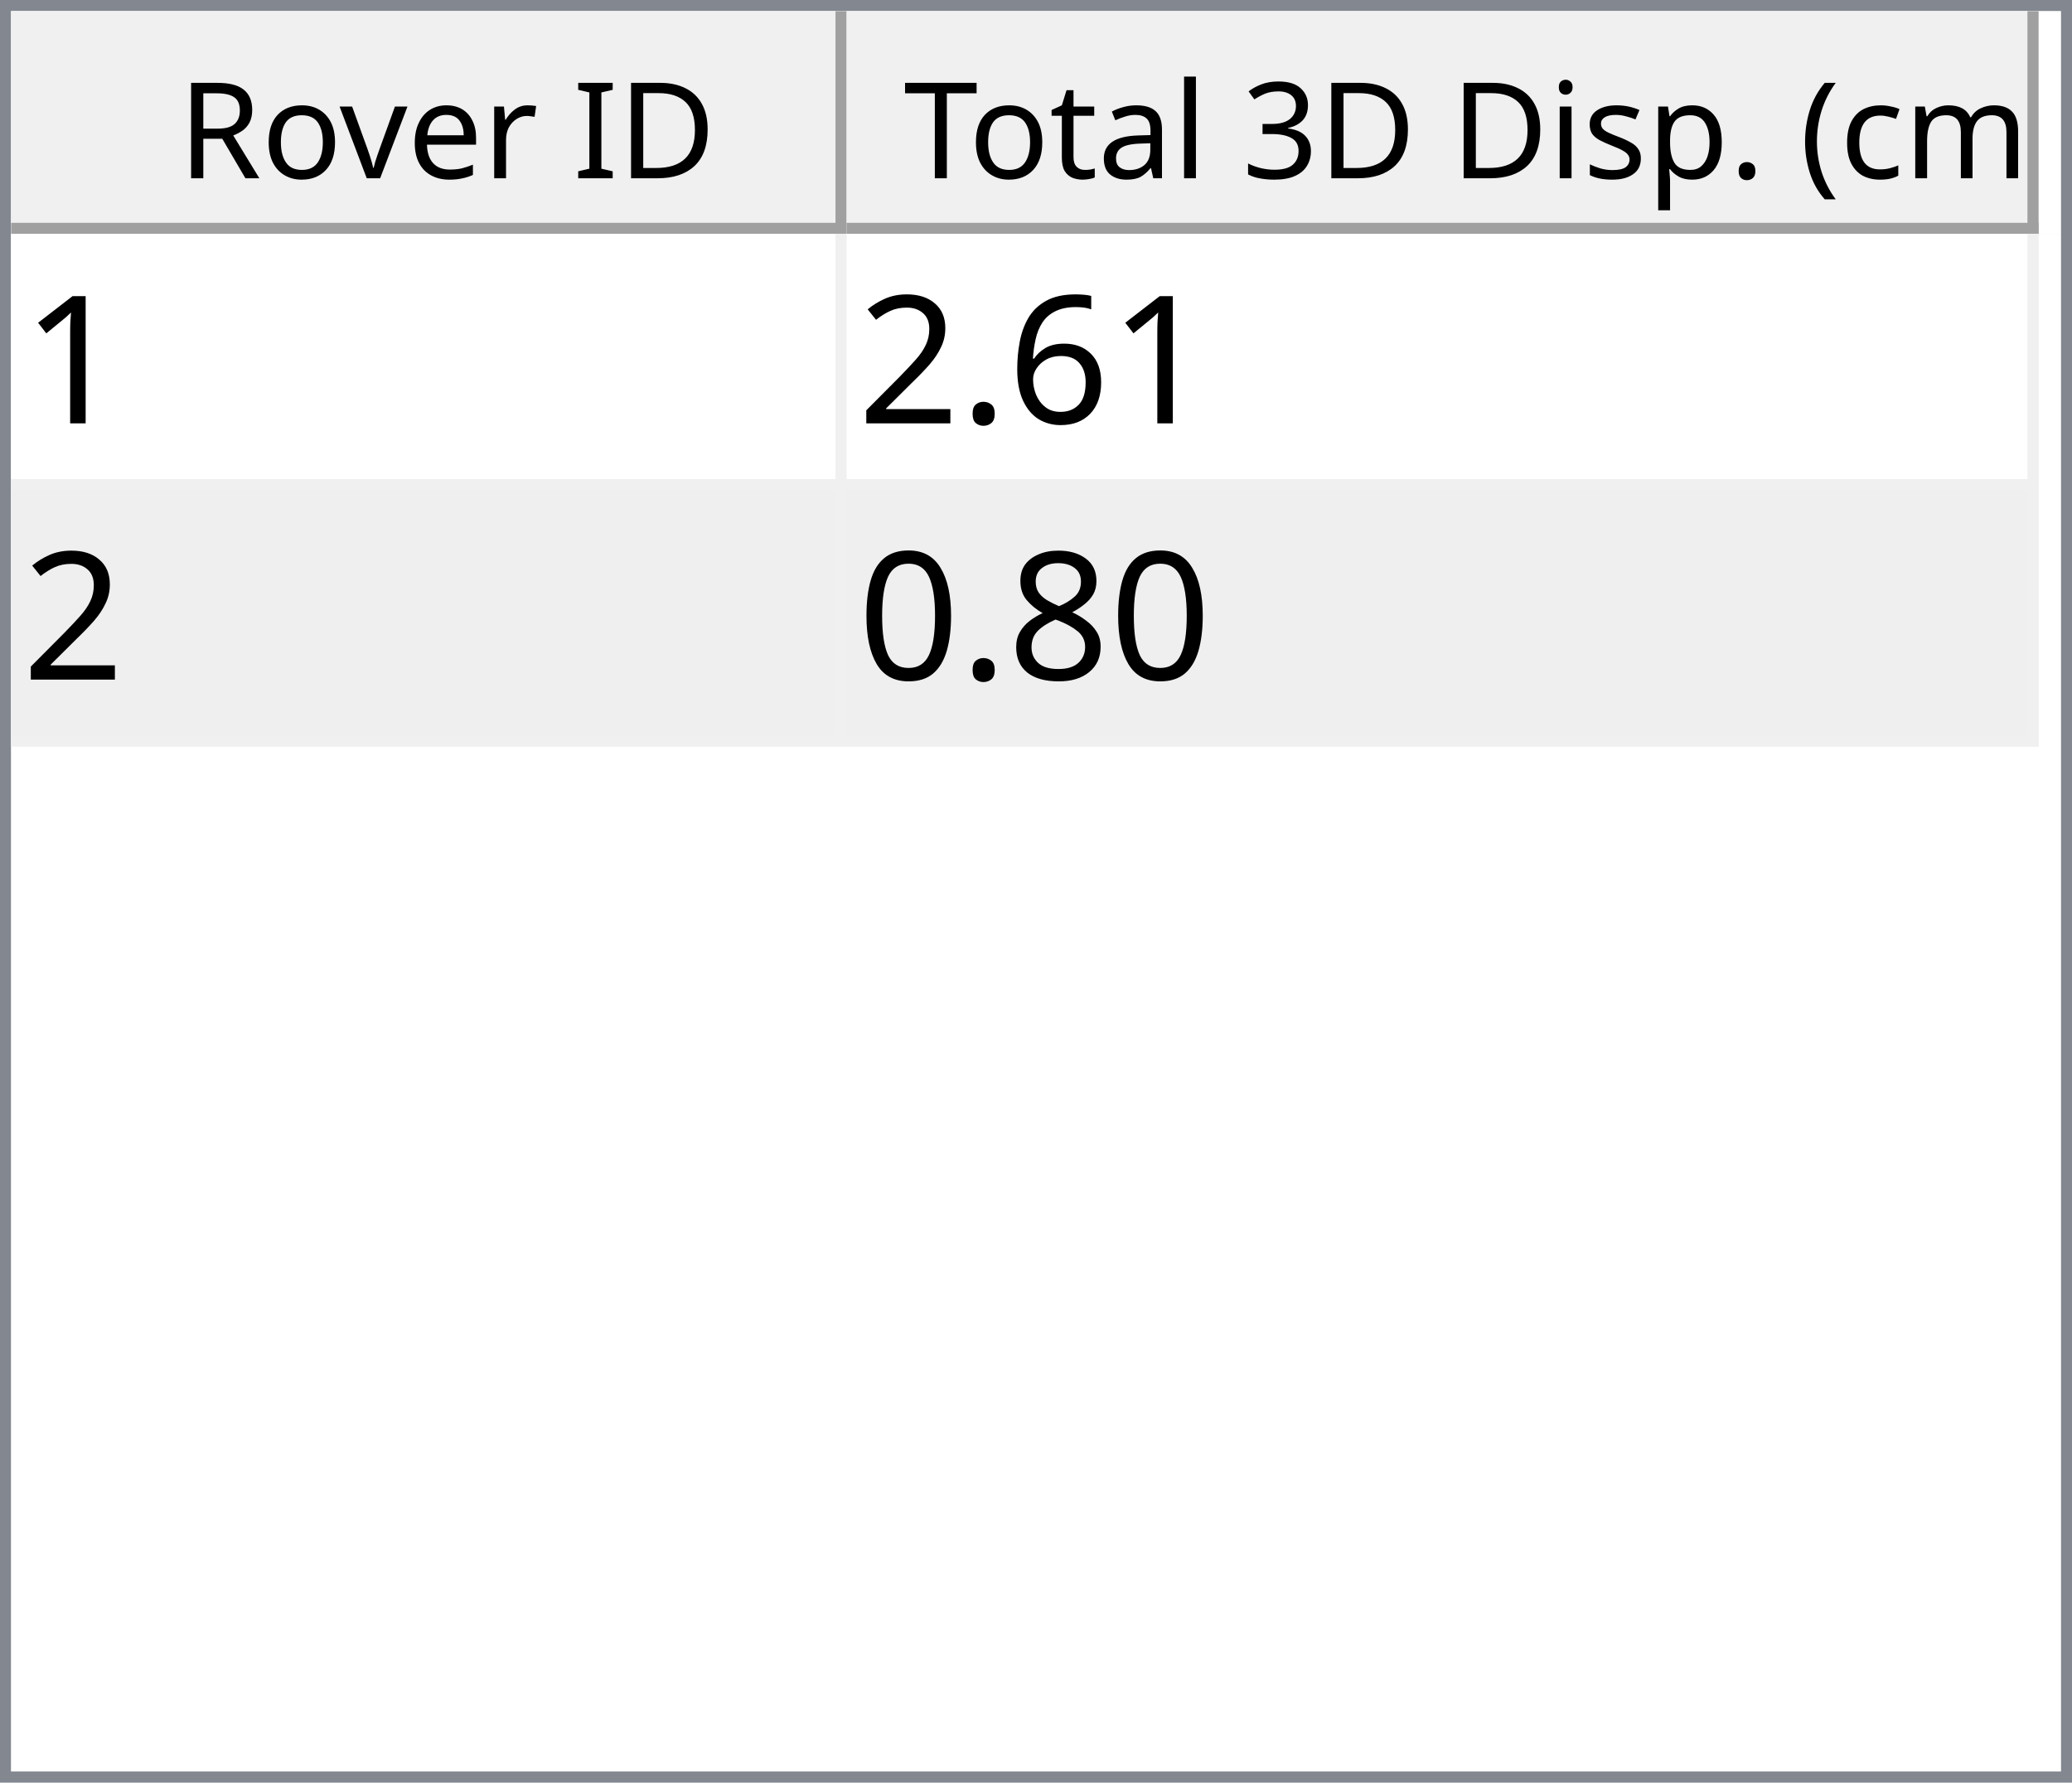
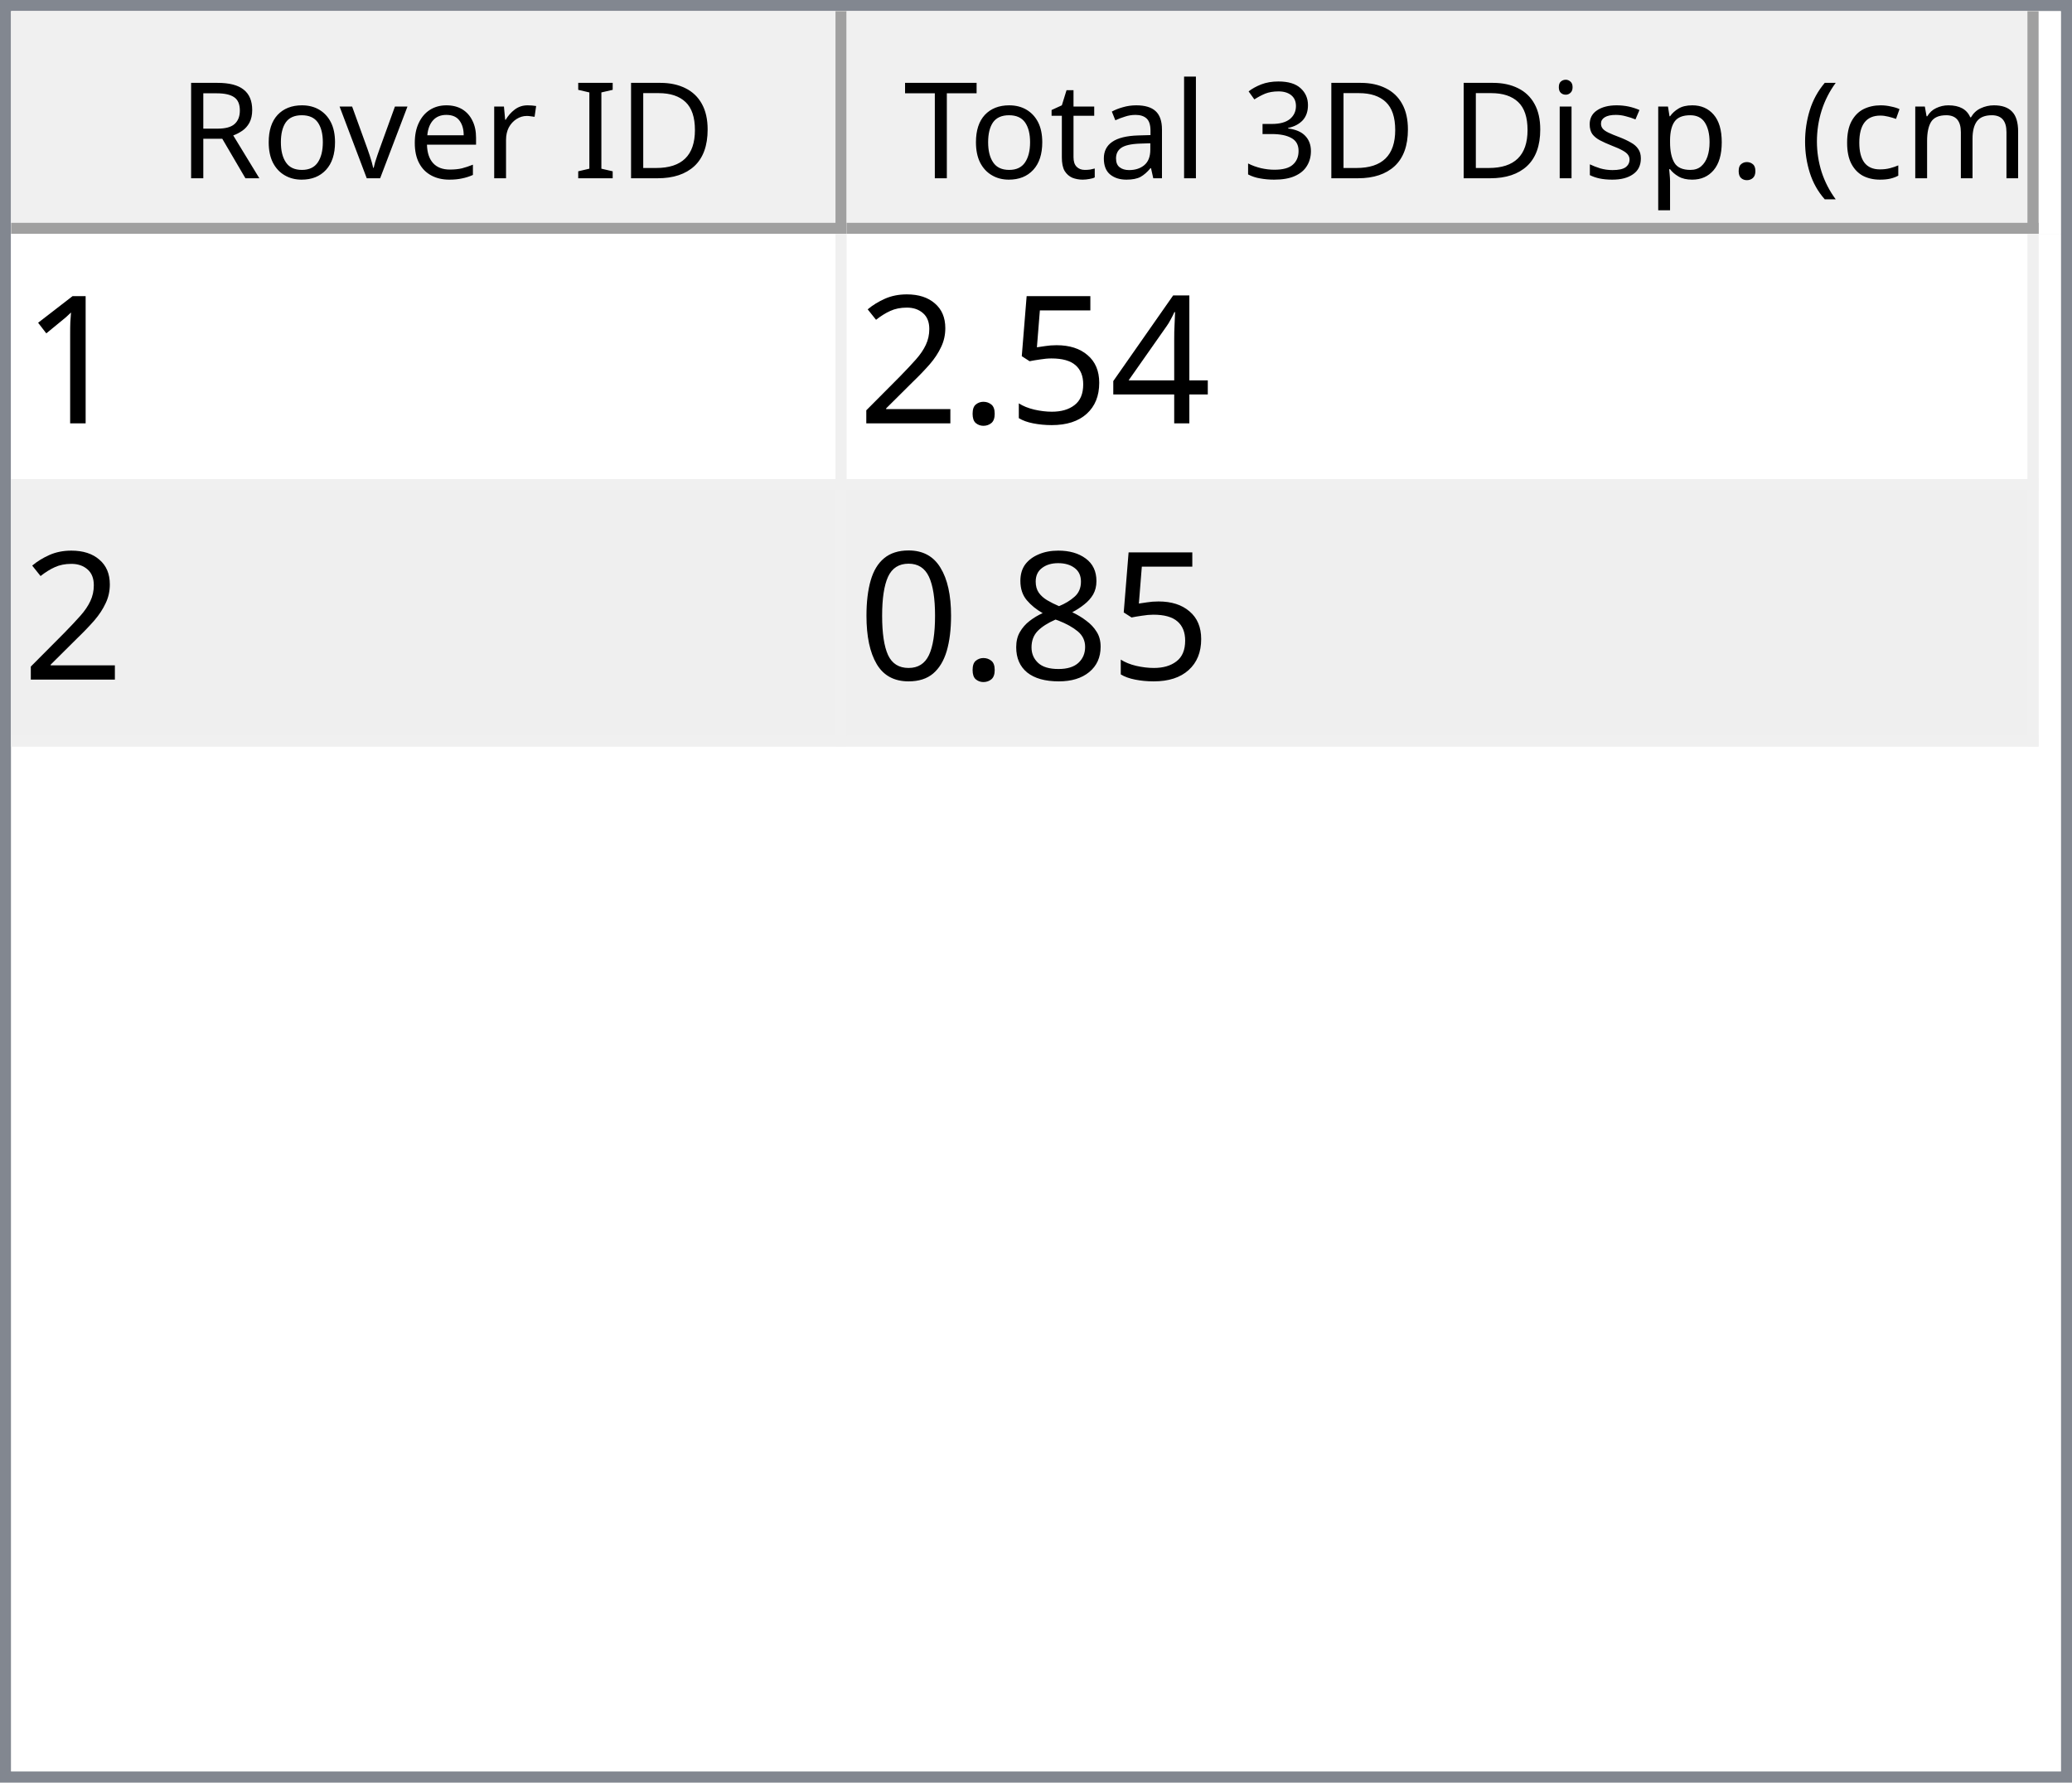
<svg xmlns="http://www.w3.org/2000/svg" style="fill-opacity:1; color-rendering:auto; color-interpolation:auto; text-rendering:auto; stroke:black; stroke-linecap:square; stroke-miterlimit:10; shape-rendering:auto; stroke-opacity:1; fill:black; stroke-dasharray:none; font-weight:normal; stroke-width:1; font-family:'Dialog'; font-style:normal; stroke-linejoin:miter; font-size:12px; stroke-dashoffset:0; image-rendering:auto;" width="186" height="160">
  <defs id="genericDefs" />
  <g>
    <defs id="defs1">
      <clipPath clipPathUnits="userSpaceOnUse" id="clipPath1">
        <path d="M0 0 L186 0 L186 160 L0 160 L0 0 Z" />
      </clipPath>
      <clipPath clipPathUnits="userSpaceOnUse" id="clipPath2">
        <path d="M0 0 L0 160 L186 160 L186 0 Z" />
      </clipPath>
      <clipPath clipPathUnits="userSpaceOnUse" id="clipPath3">
        <path d="M0 0 L0 20 L184 20 L184 0 Z" />
      </clipPath>
      <clipPath clipPathUnits="userSpaceOnUse" id="clipPath4">
        <path d="M0 0 L0 20 L75 20 L75 0 Z" />
      </clipPath>
      <clipPath clipPathUnits="userSpaceOnUse" id="clipPath5">
        <path d="M1 1 L1 19 L74 19 L74 1 Z" />
      </clipPath>
      <clipPath clipPathUnits="userSpaceOnUse" id="clipPath6">
        <path d="M0 0 L0 18 L73 18 L73 0 Z" />
      </clipPath>
      <clipPath clipPathUnits="userSpaceOnUse" id="clipPath7">
        <path d="M-0.5 -0.5 L-0.5 19.5 L74.5 19.5 L74.5 -0.5 Z" />
      </clipPath>
      <clipPath clipPathUnits="userSpaceOnUse" id="clipPath8">
        <path d="M0 0 L0 20 L107 20 L107 0 Z" />
      </clipPath>
      <clipPath clipPathUnits="userSpaceOnUse" id="clipPath9">
        <path d="M1 1 L1 19 L106 19 L106 1 Z" />
      </clipPath>
      <clipPath clipPathUnits="userSpaceOnUse" id="clipPath10">
        <path d="M0 0 L0 18 L105 18 L105 0 Z" />
      </clipPath>
      <clipPath clipPathUnits="userSpaceOnUse" id="clipPath11">
        <path d="M-0.5 -0.5 L-0.5 19.5 L106.5 19.5 L106.5 -0.5 Z" />
      </clipPath>
      <clipPath clipPathUnits="userSpaceOnUse" id="clipPath12">
        <path d="M0 0 L0 138 L184 138 L184 0 Z" />
      </clipPath>
      <clipPath clipPathUnits="userSpaceOnUse" id="clipPath13">
        <path d="M0 0 L0 46 L182 46 L182 0 Z" />
      </clipPath>
      <clipPath clipPathUnits="userSpaceOnUse" id="clipPath14">
        <path d="M-0.5 -0.5 L-0.5 45.5 L181.5 45.5 L181.5 -0.5 Z" />
      </clipPath>
      <clipPath clipPathUnits="userSpaceOnUse" id="clipPath15">
        <path d="M0 0 L0 22 L74 22 L74 0 Z" />
      </clipPath>
      <clipPath clipPathUnits="userSpaceOnUse" id="clipPath16">
        <path d="M0 0 L0 22 L106 22 L106 0 Z" />
      </clipPath>
      <font horiz-adv-x="64.551" id="font1">
        <font-face ascent="107.91" descent="25.098" units-per-em="100" style="font-style:normal; font-family:Segoe UI; font-weight:normal;" />
        <missing-glyph horiz-adv-x="64.551" d="M8.109 0 L8.109 68.266 L56.453 68.266 L56.453 0 L8.109 0 ZM15.328 7.234 L49.219 7.234 L49.219 61.031 L15.328 61.031 L15.328 7.234 Z" />
        <glyph unicode="D" horiz-adv-x="70.117" d="M9.188 0 L9.188 70.016 L28.516 70.016 Q65.531 70.016 65.531 35.891 Q65.531 19.672 55.25 9.836 Q44.969 0 27.734 0 L9.188 0 ZM17.391 62.594 L17.391 7.422 L27.828 7.422 Q41.609 7.422 49.273 14.797 Q56.938 22.172 56.938 35.688 Q56.938 62.594 28.328 62.594 L17.391 62.594 Z" />
        <glyph unicode="I" horiz-adv-x="26.611" d="M17.391 0 L9.188 0 L9.188 70.016 L17.391 70.016 L17.391 0 Z" />
        <glyph unicode=" " horiz-adv-x="27.393" d="" />
        <glyph unicode="r" horiz-adv-x="34.766" d="M34.188 41.891 Q32.078 43.5 28.125 43.5 Q23 43.5 19.555 38.672 Q16.109 33.844 16.109 25.484 L16.109 0 L8.109 0 L8.109 50 L16.109 50 L16.109 39.703 L16.312 39.703 Q18.016 44.969 21.531 47.922 Q25.047 50.875 29.391 50.875 Q32.516 50.875 34.188 50.203 L34.188 41.891 Z" />
        <glyph unicode="e" horiz-adv-x="52.295" d="M48.297 23 L12.984 23 Q13.188 14.656 17.484 10.109 Q21.781 5.562 29.297 5.562 Q37.75 5.562 44.828 11.141 L44.828 3.609 Q38.234 -1.172 27.391 -1.172 Q16.797 -1.172 10.742 5.641 Q4.688 12.453 4.688 24.812 Q4.688 36.469 11.305 43.82 Q17.922 51.172 27.734 51.172 Q37.547 51.172 42.922 44.828 Q48.297 38.484 48.297 27.203 L48.297 23 ZM40.094 29.781 Q40.047 36.719 36.75 40.578 Q33.453 44.438 27.594 44.438 Q21.922 44.438 17.969 40.383 Q14.016 36.328 13.094 29.781 L40.094 29.781 Z" />
        <glyph unicode="v" horiz-adv-x="47.9" d="M47.406 50 L27.484 0 L19.625 0 L0.688 50 L9.469 50 L22.172 13.672 Q23.578 9.672 23.922 6.688 L24.125 6.688 Q24.609 10.453 25.688 13.484 L38.969 50 L47.406 50 Z" />
        <glyph unicode="o" horiz-adv-x="58.594" d="M29 -1.172 Q17.922 -1.172 11.305 5.836 Q4.688 12.844 4.688 24.422 Q4.688 37.016 11.57 44.094 Q18.453 51.172 30.172 51.172 Q41.359 51.172 47.633 44.289 Q53.906 37.406 53.906 25.203 Q53.906 13.234 47.141 6.031 Q40.375 -1.172 29 -1.172 ZM29.594 44.438 Q21.875 44.438 17.383 39.188 Q12.891 33.938 12.891 24.703 Q12.891 15.828 17.43 10.695 Q21.969 5.562 29.594 5.562 Q37.359 5.562 41.531 10.594 Q45.703 15.625 45.703 24.906 Q45.703 34.281 41.531 39.359 Q37.359 44.438 29.594 44.438 Z" />
        <glyph unicode="R" horiz-adv-x="59.814" d="M59.375 0 L49.609 0 L37.891 19.625 Q36.281 22.359 34.766 24.289 Q33.25 26.219 31.664 27.438 Q30.078 28.656 28.25 29.219 Q26.422 29.781 24.125 29.781 L17.391 29.781 L17.391 0 L9.188 0 L9.188 70.016 L30.078 70.016 Q34.672 70.016 38.555 68.867 Q42.438 67.719 45.289 65.375 Q48.141 63.031 49.758 59.547 Q51.375 56.062 51.375 51.375 Q51.375 47.703 50.273 44.656 Q49.172 41.609 47.148 39.211 Q45.125 36.812 42.266 35.133 Q39.406 33.453 35.844 32.516 L35.844 32.328 Q37.594 31.547 38.891 30.547 Q40.188 29.547 41.359 28.18 Q42.531 26.812 43.68 25.078 Q44.828 23.344 46.234 21.047 L59.375 0 ZM17.391 62.594 L17.391 37.203 L28.516 37.203 Q31.594 37.203 34.203 38.133 Q36.812 39.062 38.719 40.797 Q40.625 42.531 41.703 45.047 Q42.781 47.562 42.781 50.688 Q42.781 56.297 39.141 59.445 Q35.5 62.594 28.609 62.594 L17.391 62.594 Z" />
        <glyph unicode=")" horiz-adv-x="30.176" d="M8.297 -15.922 L1.172 -15.922 Q16.406 2.344 16.406 26.812 Q16.406 51.469 1.078 70.016 L8.297 70.016 Q23.531 52.156 23.531 26.703 Q23.531 1.375 8.297 -15.922 Z" />
        <glyph unicode="m" horiz-adv-x="86.133" d="M79.109 0 L71.094 0 L71.094 28.719 Q71.094 37.016 68.531 40.727 Q65.969 44.438 59.906 44.438 Q54.781 44.438 51.195 39.75 Q47.609 35.062 47.609 28.516 L47.609 0 L39.594 0 L39.594 29.688 Q39.594 44.438 28.219 44.438 Q22.953 44.438 19.531 40.016 Q16.109 35.594 16.109 28.516 L16.109 0 L8.109 0 L8.109 50 L16.109 50 L16.109 42.094 L16.312 42.094 Q21.625 51.172 31.844 51.172 Q36.969 51.172 40.773 48.312 Q44.578 45.453 46 40.828 Q51.562 51.172 62.594 51.172 Q79.109 51.172 79.109 30.812 L79.109 0 Z" />
        <glyph unicode="c" horiz-adv-x="46.191" d="M42.188 2.297 Q36.422 -1.172 28.516 -1.172 Q17.828 -1.172 11.258 5.789 Q4.688 12.75 4.688 23.828 Q4.688 36.188 11.766 43.68 Q18.844 51.172 30.672 51.172 Q37.25 51.172 42.281 48.734 L42.281 40.531 Q36.719 44.438 30.375 44.438 Q22.703 44.438 17.797 38.945 Q12.891 33.453 12.891 24.516 Q12.891 15.719 17.508 10.641 Q22.125 5.562 29.891 5.562 Q36.422 5.562 42.188 9.906 L42.188 2.297 Z" />
        <glyph unicode="(" horiz-adv-x="30.176" d="M29.109 -15.922 L21.969 -15.922 Q6.844 1.375 6.844 26.703 Q6.844 52.156 21.969 70.016 L29.203 70.016 Q13.875 51.469 13.875 26.812 Q13.875 2.344 29.109 -15.922 Z" />
        <glyph unicode="." horiz-adv-x="21.68" d="M10.891 -1.078 Q8.641 -1.078 7.055 0.539 Q5.469 2.156 5.469 4.391 Q5.469 6.641 7.055 8.273 Q8.641 9.906 10.891 9.906 Q13.188 9.906 14.797 8.273 Q16.406 6.641 16.406 4.391 Q16.406 2.156 14.797 0.539 Q13.188 -1.078 10.891 -1.078 Z" />
        <glyph unicode="p" horiz-adv-x="58.789" d="M16.312 7.234 L16.109 7.234 L16.109 -23 L8.109 -23 L8.109 50 L16.109 50 L16.109 41.219 L16.312 41.219 Q22.219 51.172 33.594 51.172 Q43.266 51.172 48.688 44.461 Q54.109 37.75 54.109 26.469 Q54.109 13.922 48 6.375 Q41.891 -1.172 31.297 -1.172 Q21.578 -1.172 16.312 7.234 ZM16.109 27.391 L16.109 20.406 Q16.109 14.203 20.141 9.883 Q24.172 5.562 30.375 5.562 Q37.641 5.562 41.773 11.133 Q45.906 16.703 45.906 26.609 Q45.906 34.969 42.047 39.703 Q38.188 44.438 31.594 44.438 Q24.609 44.438 20.359 39.578 Q16.109 34.719 16.109 27.391 Z" />
        <glyph unicode="s" horiz-adv-x="42.432" d="M5.078 1.812 L5.078 10.406 Q11.625 5.562 19.484 5.562 Q30.031 5.562 30.031 12.594 Q30.031 14.594 29.125 15.992 Q28.219 17.391 26.68 18.461 Q25.141 19.531 23.07 20.383 Q21 21.234 18.609 22.172 Q15.281 23.484 12.766 24.828 Q10.25 26.172 8.57 27.859 Q6.891 29.547 6.031 31.695 Q5.172 33.844 5.172 36.719 Q5.172 40.234 6.789 42.945 Q8.406 45.656 11.086 47.484 Q13.766 49.312 17.211 50.242 Q20.656 51.172 24.312 51.172 Q30.812 51.172 35.938 48.922 L35.938 40.828 Q30.422 44.438 23.25 44.438 Q21 44.438 19.195 43.922 Q17.391 43.406 16.094 42.477 Q14.797 41.547 14.086 40.258 Q13.375 38.969 13.375 37.406 Q13.375 35.453 14.086 34.133 Q14.797 32.812 16.164 31.789 Q17.531 30.766 19.484 29.938 Q21.438 29.109 23.922 28.125 Q27.25 26.859 29.883 25.516 Q32.516 24.172 34.375 22.484 Q36.234 20.797 37.234 18.602 Q38.234 16.406 38.234 13.375 Q38.234 9.672 36.602 6.938 Q34.969 4.203 32.234 2.398 Q29.5 0.594 25.93 -0.289 Q22.359 -1.172 18.453 -1.172 Q10.75 -1.172 5.078 1.812 Z" />
        <glyph unicode="i" horiz-adv-x="24.219" d="M12.203 62.703 Q10.062 62.703 8.547 64.164 Q7.031 65.625 7.031 67.875 Q7.031 70.125 8.547 71.609 Q10.062 73.094 12.203 73.094 Q14.406 73.094 15.945 71.609 Q17.484 70.125 17.484 67.875 Q17.484 65.719 15.945 64.211 Q14.406 62.703 12.203 62.703 ZM16.109 0 L8.109 0 L8.109 50 L16.109 50 L16.109 0 Z" />
        <glyph unicode="3" horiz-adv-x="53.906" d="M46.531 19.828 Q46.531 15.094 44.75 11.211 Q42.969 7.328 39.719 4.57 Q36.469 1.812 31.93 0.297 Q27.391 -1.219 21.922 -1.219 Q11.922 -1.219 6 2.594 L6 11.188 Q13.094 5.609 22.219 5.609 Q25.875 5.609 28.828 6.539 Q31.781 7.469 33.906 9.227 Q36.031 10.984 37.18 13.477 Q38.328 15.969 38.328 19.094 Q38.328 32.812 18.797 32.812 L12.984 32.812 L12.984 39.594 L18.5 39.594 Q35.797 39.594 35.797 52.484 Q35.797 64.406 22.609 64.406 Q15.188 64.406 8.688 59.422 L8.688 67.188 Q15.375 71.188 24.609 71.188 Q29 71.188 32.57 69.969 Q36.141 68.75 38.68 66.555 Q41.219 64.359 42.609 61.281 Q44 58.203 44 54.5 Q44 40.672 30.031 36.719 L30.031 36.531 Q33.594 36.141 36.625 34.797 Q39.656 33.453 41.852 31.305 Q44.047 29.156 45.289 26.25 Q46.531 23.344 46.531 19.828 Z" />
        <glyph unicode="l" horiz-adv-x="24.219" d="M16.109 0 L8.109 0 L8.109 74.031 L16.109 74.031 L16.109 0 Z" />
        <glyph unicode="a" horiz-adv-x="50.879" d="M43.891 0 L35.891 0 L35.891 7.812 L35.688 7.812 Q30.469 -1.172 20.312 -1.172 Q12.844 -1.172 8.617 2.781 Q4.391 6.734 4.391 13.281 Q4.391 27.297 20.906 29.594 L35.891 31.688 Q35.891 44.438 25.594 44.438 Q16.547 44.438 9.281 38.281 L9.281 46.484 Q16.656 51.172 26.266 51.172 Q43.891 51.172 43.891 32.516 L43.891 0 ZM35.891 25.297 L23.828 23.641 Q18.266 22.859 15.43 20.875 Q12.594 18.891 12.594 13.875 Q12.594 10.203 15.211 7.883 Q17.828 5.562 22.172 5.562 Q28.125 5.562 32.008 9.742 Q35.891 13.922 35.891 20.312 L35.891 25.297 Z" />
        <glyph unicode="t" horiz-adv-x="33.887" d="M31.297 0.484 Q28.469 -1.078 23.828 -1.078 Q10.688 -1.078 10.688 13.578 L10.688 43.172 L2.094 43.172 L2.094 50 L10.688 50 L10.688 62.203 L18.703 64.797 L18.703 50 L31.297 50 L31.297 43.172 L18.703 43.172 L18.703 14.984 Q18.703 9.969 20.414 7.82 Q22.125 5.672 26.078 5.672 Q29.109 5.672 31.297 7.328 L31.297 0.484 Z" />
        <glyph unicode="T" horiz-adv-x="52.393" d="M50.594 62.594 L30.375 62.594 L30.375 0 L22.172 0 L22.172 62.594 L2 62.594 L2 70.016 L50.594 70.016 L50.594 62.594 Z" />
      </font>
      <font horiz-adv-x="75.0" id="font2">
        <font-face ascent="100.537" descent="21.973" units-per-em="100" style="font-style:normal; font-family:sans-serif; font-weight:normal;" />
        <missing-glyph horiz-adv-x="75.0" d="M12.5 0 L12.5 62.5 L62.5 62.5 L62.5 0 L12.5 0 ZM14.062 1.562 L60.938 1.562 L60.938 60.938 L14.062 60.938 L14.062 1.562 Z" />
        <glyph unicode="1" horiz-adv-x="55.615" d="M37.25 0 L28.469 0 L28.469 56 Q25.297 52.984 20.141 49.953 Q14.984 46.922 10.891 45.406 L10.891 53.906 Q18.266 57.375 23.781 62.305 Q29.297 67.234 31.594 71.875 L37.25 71.875 L37.25 0 Z" />
-         <glyph unicode="6" horiz-adv-x="55.615" d="M49.75 54.047 L41.016 53.375 Q39.844 58.547 37.703 60.891 Q34.125 64.656 28.906 64.656 Q24.703 64.656 21.531 62.312 Q17.391 59.281 14.992 53.469 Q12.594 47.656 12.5 36.922 Q15.672 41.75 20.266 44.094 Q24.859 46.438 29.891 46.438 Q38.672 46.438 44.852 39.969 Q51.031 33.5 51.031 23.25 Q51.031 16.5 48.125 10.719 Q45.219 4.938 40.141 1.859 Q35.062 -1.219 28.609 -1.219 Q17.625 -1.219 10.695 6.859 Q3.766 14.938 3.766 33.5 Q3.766 54.25 11.422 63.672 Q18.109 71.875 29.438 71.875 Q37.891 71.875 43.289 67.141 Q48.688 62.406 49.75 54.047 ZM13.875 23.188 Q13.875 18.656 15.797 14.508 Q17.719 10.359 21.188 8.18 Q24.656 6 28.469 6 Q34.031 6 38.039 10.492 Q42.047 14.984 42.047 22.703 Q42.047 30.125 38.086 34.398 Q34.125 38.672 28.125 38.672 Q22.172 38.672 18.023 34.398 Q13.875 30.125 13.875 23.188 Z" />
+         <glyph unicode="4" horiz-adv-x="55.615" d="M32.328 0 L32.328 17.141 L1.266 17.141 L1.266 25.203 L33.938 71.578 L41.109 71.578 L41.109 25.203 L50.781 25.203 L50.781 17.141 L41.109 17.141 L41.109 0 L32.328 0 ZM32.328 25.203 L32.328 57.469 L9.906 25.203 L32.328 25.203 Z" />
+         <glyph unicode="5" horiz-adv-x="55.615" d="M4.156 18.75 L13.375 19.531 Q14.406 12.797 18.141 9.398 Q21.875 6 27.156 6 Q33.5 6 37.891 10.789 Q42.281 15.578 42.281 23.484 Q42.281 31 38.062 35.352 Q33.844 39.703 27 39.703 Q22.75 39.703 19.336 37.773 Q15.922 35.844 13.969 32.766 L5.719 33.844 L12.641 70.609 L48.25 70.609 L48.25 62.203 L19.672 62.203 L15.828 42.969 Q22.266 47.469 29.344 47.469 Q38.719 47.469 45.164 40.969 Q51.609 34.469 51.609 24.266 Q51.609 14.547 45.953 7.469 Q39.062 -1.219 27.156 -1.219 Q17.391 -1.219 11.211 4.25 Q5.031 9.719 4.156 18.75 Z" />
        <glyph unicode="." horiz-adv-x="27.783" d="M9.078 0 L9.078 10.016 L19.094 10.016 L19.094 0 L9.078 0 Z" />
        <glyph unicode="2" horiz-adv-x="55.615" d="M50.344 8.453 L50.344 0 L3.031 0 Q2.938 3.172 4.047 6.109 Q5.859 10.938 9.836 15.625 Q13.812 20.312 21.344 26.469 Q33.016 36.031 37.117 41.625 Q41.219 47.219 41.219 52.203 Q41.219 57.422 37.477 61.008 Q33.734 64.594 27.734 64.594 Q21.391 64.594 17.578 60.789 Q13.766 56.984 13.719 50.25 L4.688 51.172 Q5.609 61.281 11.664 66.578 Q17.719 71.875 27.938 71.875 Q38.234 71.875 44.242 66.164 Q50.25 60.453 50.25 52 Q50.25 47.703 48.492 43.555 Q46.734 39.406 42.656 34.812 Q38.578 30.219 29.109 22.219 Q21.188 15.578 18.945 13.211 Q16.703 10.844 15.234 8.453 L50.344 8.453 Z" />
        <glyph unicode="8" horiz-adv-x="55.615" d="M17.672 38.812 Q12.203 40.828 9.57 44.539 Q6.938 48.25 6.938 53.422 Q6.938 61.234 12.555 66.555 Q18.172 71.875 27.484 71.875 Q36.859 71.875 42.578 66.43 Q48.297 60.984 48.297 53.172 Q48.297 48.188 45.68 44.508 Q43.062 40.828 37.75 38.812 Q44.344 36.672 47.781 31.883 Q51.219 27.094 51.219 20.453 Q51.219 11.281 44.727 5.031 Q38.234 -1.219 27.641 -1.219 Q17.047 -1.219 10.547 5.055 Q4.047 11.328 4.047 20.703 Q4.047 27.688 7.594 32.398 Q11.141 37.109 17.672 38.812 ZM15.922 53.719 Q15.922 48.641 19.195 45.414 Q22.469 42.188 27.688 42.188 Q32.766 42.188 36.016 45.383 Q39.266 48.578 39.266 53.219 Q39.266 58.062 35.914 61.359 Q32.562 64.656 27.594 64.656 Q22.562 64.656 19.242 61.43 Q15.922 58.203 15.922 53.719 ZM13.094 20.656 Q13.094 16.891 14.875 13.375 Q16.656 9.859 20.172 7.93 Q23.688 6 27.734 6 Q34.031 6 38.133 10.055 Q42.234 14.109 42.234 20.359 Q42.234 26.703 38.016 30.859 Q33.797 35.016 27.438 35.016 Q21.234 35.016 17.164 30.914 Q13.094 26.812 13.094 20.656 Z" />
        <glyph unicode="0" horiz-adv-x="55.615" d="M4.156 35.297 Q4.156 48 6.766 55.742 Q9.375 63.484 14.523 67.68 Q19.672 71.875 27.484 71.875 Q33.25 71.875 37.594 69.555 Q41.938 67.234 44.773 62.867 Q47.609 58.5 49.219 52.227 Q50.828 45.953 50.828 35.297 Q50.828 22.703 48.242 14.969 Q45.656 7.234 40.508 3.008 Q35.359 -1.219 27.484 -1.219 Q17.141 -1.219 11.234 6.203 Q4.156 15.141 4.156 35.297 ZM13.188 35.297 Q13.188 17.672 17.312 11.836 Q21.438 6 27.484 6 Q33.547 6 37.672 11.859 Q41.797 17.719 41.797 35.297 Q41.797 52.984 37.672 58.789 Q33.547 64.594 27.391 64.594 Q21.344 64.594 17.719 59.469 Q13.188 52.938 13.188 35.297 Z" />
      </font>
    </defs>
    <g style="fill:white; stroke:white;">
      <rect x="0" y="0" width="186" style="clip-path:url(#clipPath1); stroke:none;" height="160" />
    </g>
    <g style="fill:white; text-rendering:optimizeSpeed; color-rendering:optimizeSpeed; image-rendering:optimizeSpeed; shape-rendering:crispEdges; stroke:white; color-interpolation:sRGB;">
      <rect x="0" width="186" height="160" y="0" style="stroke:none;" />
      <path style="stroke:none;" d="M0 160 L186 160 L186 0 L0 0 Z" />
    </g>
    <g style="fill:rgb(240,240,240); font-family:'Segoe UI'; stroke:rgb(240,240,240);">
      <rect x="0" y="0" width="186" style="clip-path:url(#clipPath2); stroke:none;" height="160" />
    </g>
    <g style="fill:rgb(130,135,144); font-family:'Segoe UI'; stroke:rgb(130,135,144);">
      <path d="M0 0 L186 0 L186 160 L0 160 L0 0 ZM1 1 L185 1 L185 159 L1 159 L1 1 Z" style="fill-rule:evenodd; clip-path:url(#clipPath2); stroke:none;" />
    </g>
    <g style="fill:white; font-family:'Segoe UI'; stroke:white;" transform="translate(1,1)">
      <rect x="0" y="0" width="184" style="clip-path:url(#clipPath3); stroke:none;" height="20" />
    </g>
    <g style="fill:rgb(240,240,240); font-family:'Segoe UI'; stroke:rgb(240,240,240);" transform="translate(1,1)">
      <rect x="0" y="0" width="75" style="clip-path:url(#clipPath4); stroke:none;" height="20" />
    </g>
    <g style="font-family:'Segoe UI';" transform="translate(2,2)">
      <text x="14" xml:space="preserve" y="14" style="clip-path:url(#clipPath6); stroke:none;">Rover ID</text>
    </g>
    <g style="fill:rgb(160,160,160); font-family:'Segoe UI'; stroke:rgb(160,160,160); stroke-linejoin:bevel;" transform="translate(1.5,1.5)">
      <line x1="74" x2="74" y1="0" style="fill:none; clip-path:url(#clipPath7);" y2="19" />
    </g>
    <g style="fill:rgb(160,160,160); font-family:'Segoe UI'; stroke:rgb(160,160,160); stroke-linejoin:bevel;" transform="matrix(1,0,0,1,1,1) translate(0.5,0.5)">
      <line x1="0" x2="74" y1="19" style="fill:none; clip-path:url(#clipPath7);" y2="19" />
    </g>
    <g style="fill:rgb(240,240,240); font-family:'Segoe UI'; stroke:rgb(240,240,240);" transform="translate(76,1)">
      <rect x="0" y="0" width="107" style="clip-path:url(#clipPath8); stroke:none;" height="20" />
    </g>
    <g style="font-family:'Segoe UI';" transform="translate(77,2)">
      <text x="1" xml:space="preserve" y="14" style="clip-path:url(#clipPath10); stroke:none;"> Total 3D Disp. (cm)</text>
    </g>
    <g style="fill:rgb(160,160,160); font-family:'Segoe UI'; stroke:rgb(160,160,160); stroke-linejoin:bevel;" transform="translate(76.5,1.5)">
      <line x1="106" x2="106" y1="0" style="fill:none; clip-path:url(#clipPath11);" y2="19" />
    </g>
    <g style="fill:rgb(160,160,160); font-family:'Segoe UI'; stroke:rgb(160,160,160); stroke-linejoin:bevel;" transform="matrix(1,0,0,1,76,1) translate(0.5,0.5)">
      <line x1="0" x2="106" y1="19" style="fill:none; clip-path:url(#clipPath11);" y2="19" />
    </g>
    <g style="fill:white; font-family:'Segoe UI'; stroke:white;" transform="translate(1,21)">
      <rect x="0" y="0" width="184" style="clip-path:url(#clipPath12); stroke:none;" height="138" />
    </g>
    <g style="fill:rgb(240,240,240); font-size:16px; font-family:sans-serif; stroke:rgb(240,240,240);" transform="translate(1,21)">
      <rect x="0" y="0" width="182" style="clip-path:url(#clipPath13); stroke:none;" height="46" />
      <line transform="translate(0.5,0.5)" x1="0" x2="181" y1="22" style="clip-path:url(#clipPath14); fill:none; stroke-linejoin:bevel;" y2="22" />
    </g>
    <g transform="matrix(1,0,0,1,1,21) translate(0.5,0.5)" style="fill:rgb(240,240,240); font-size:16px; font-family:sans-serif; stroke:rgb(240,240,240); stroke-linejoin:bevel;">
      <line x1="0" x2="181" y1="45" style="fill:none; clip-path:url(#clipPath14);" y2="45" />
    </g>
    <g transform="matrix(1,0,0,1,1,21) translate(0.5,0.5)" style="fill:rgb(240,240,240); font-size:16px; font-family:sans-serif; stroke:rgb(240,240,240); stroke-linejoin:bevel;">
      <line x1="74" x2="74" y1="0" style="fill:none; clip-path:url(#clipPath14);" y2="45" />
    </g>
    <g transform="matrix(1,0,0,1,1,21) translate(0.5,0.5)" style="fill:rgb(240,240,240); font-size:16px; font-family:sans-serif; stroke:rgb(240,240,240); stroke-linejoin:bevel;">
      <line x1="181" x2="181" y1="0" style="fill:none; clip-path:url(#clipPath14);" y2="45" />
    </g>
    <g style="fill:white; font-size:16px; font-family:sans-serif; stroke:white;" transform="matrix(1,0,0,1,1,21)">
      <rect x="0" y="0" width="74" style="clip-path:url(#clipPath15); stroke:none;" height="22" />
      <text x="1" y="17" style="fill:black; clip-path:url(#clipPath15); stroke:none;" xml:space="preserve">1</text>
    </g>
    <g style="fill:white; font-size:16px; font-family:sans-serif; stroke:white;" transform="matrix(1,0,0,1,1,21) translate(75,0)">
      <rect x="0" y="0" width="106" style="clip-path:url(#clipPath16); stroke:none;" height="22" />
-       <text x="1" y="17" style="fill:black; clip-path:url(#clipPath16); stroke:none;" xml:space="preserve">2.61</text>
+       <text x="1" y="17" style="fill:black; clip-path:url(#clipPath16); stroke:none;" xml:space="preserve">2.54</text>
    </g>
    <g style="fill:rgb(239,239,239); font-size:16px; font-family:sans-serif; stroke:rgb(239,239,239);" transform="matrix(1,0,0,1,1,21) translate(0,23)">
      <rect x="0" y="0" width="74" style="clip-path:url(#clipPath15); stroke:none;" height="22" />
      <text x="1" y="17" style="fill:black; clip-path:url(#clipPath15); stroke:none;" xml:space="preserve">2</text>
    </g>
    <g style="fill:rgb(239,239,239); font-size:16px; font-family:sans-serif; stroke:rgb(239,239,239);" transform="matrix(1,0,0,1,1,21) translate(75,23)">
      <rect x="0" y="0" width="106" style="clip-path:url(#clipPath16); stroke:none;" height="22" />
-       <text x="1" y="17" style="fill:black; clip-path:url(#clipPath16); stroke:none;" xml:space="preserve">0.80</text>
+       <text x="1" y="17" style="fill:black; clip-path:url(#clipPath16); stroke:none;" xml:space="preserve">0.85</text>
    </g>
  </g>
</svg>
